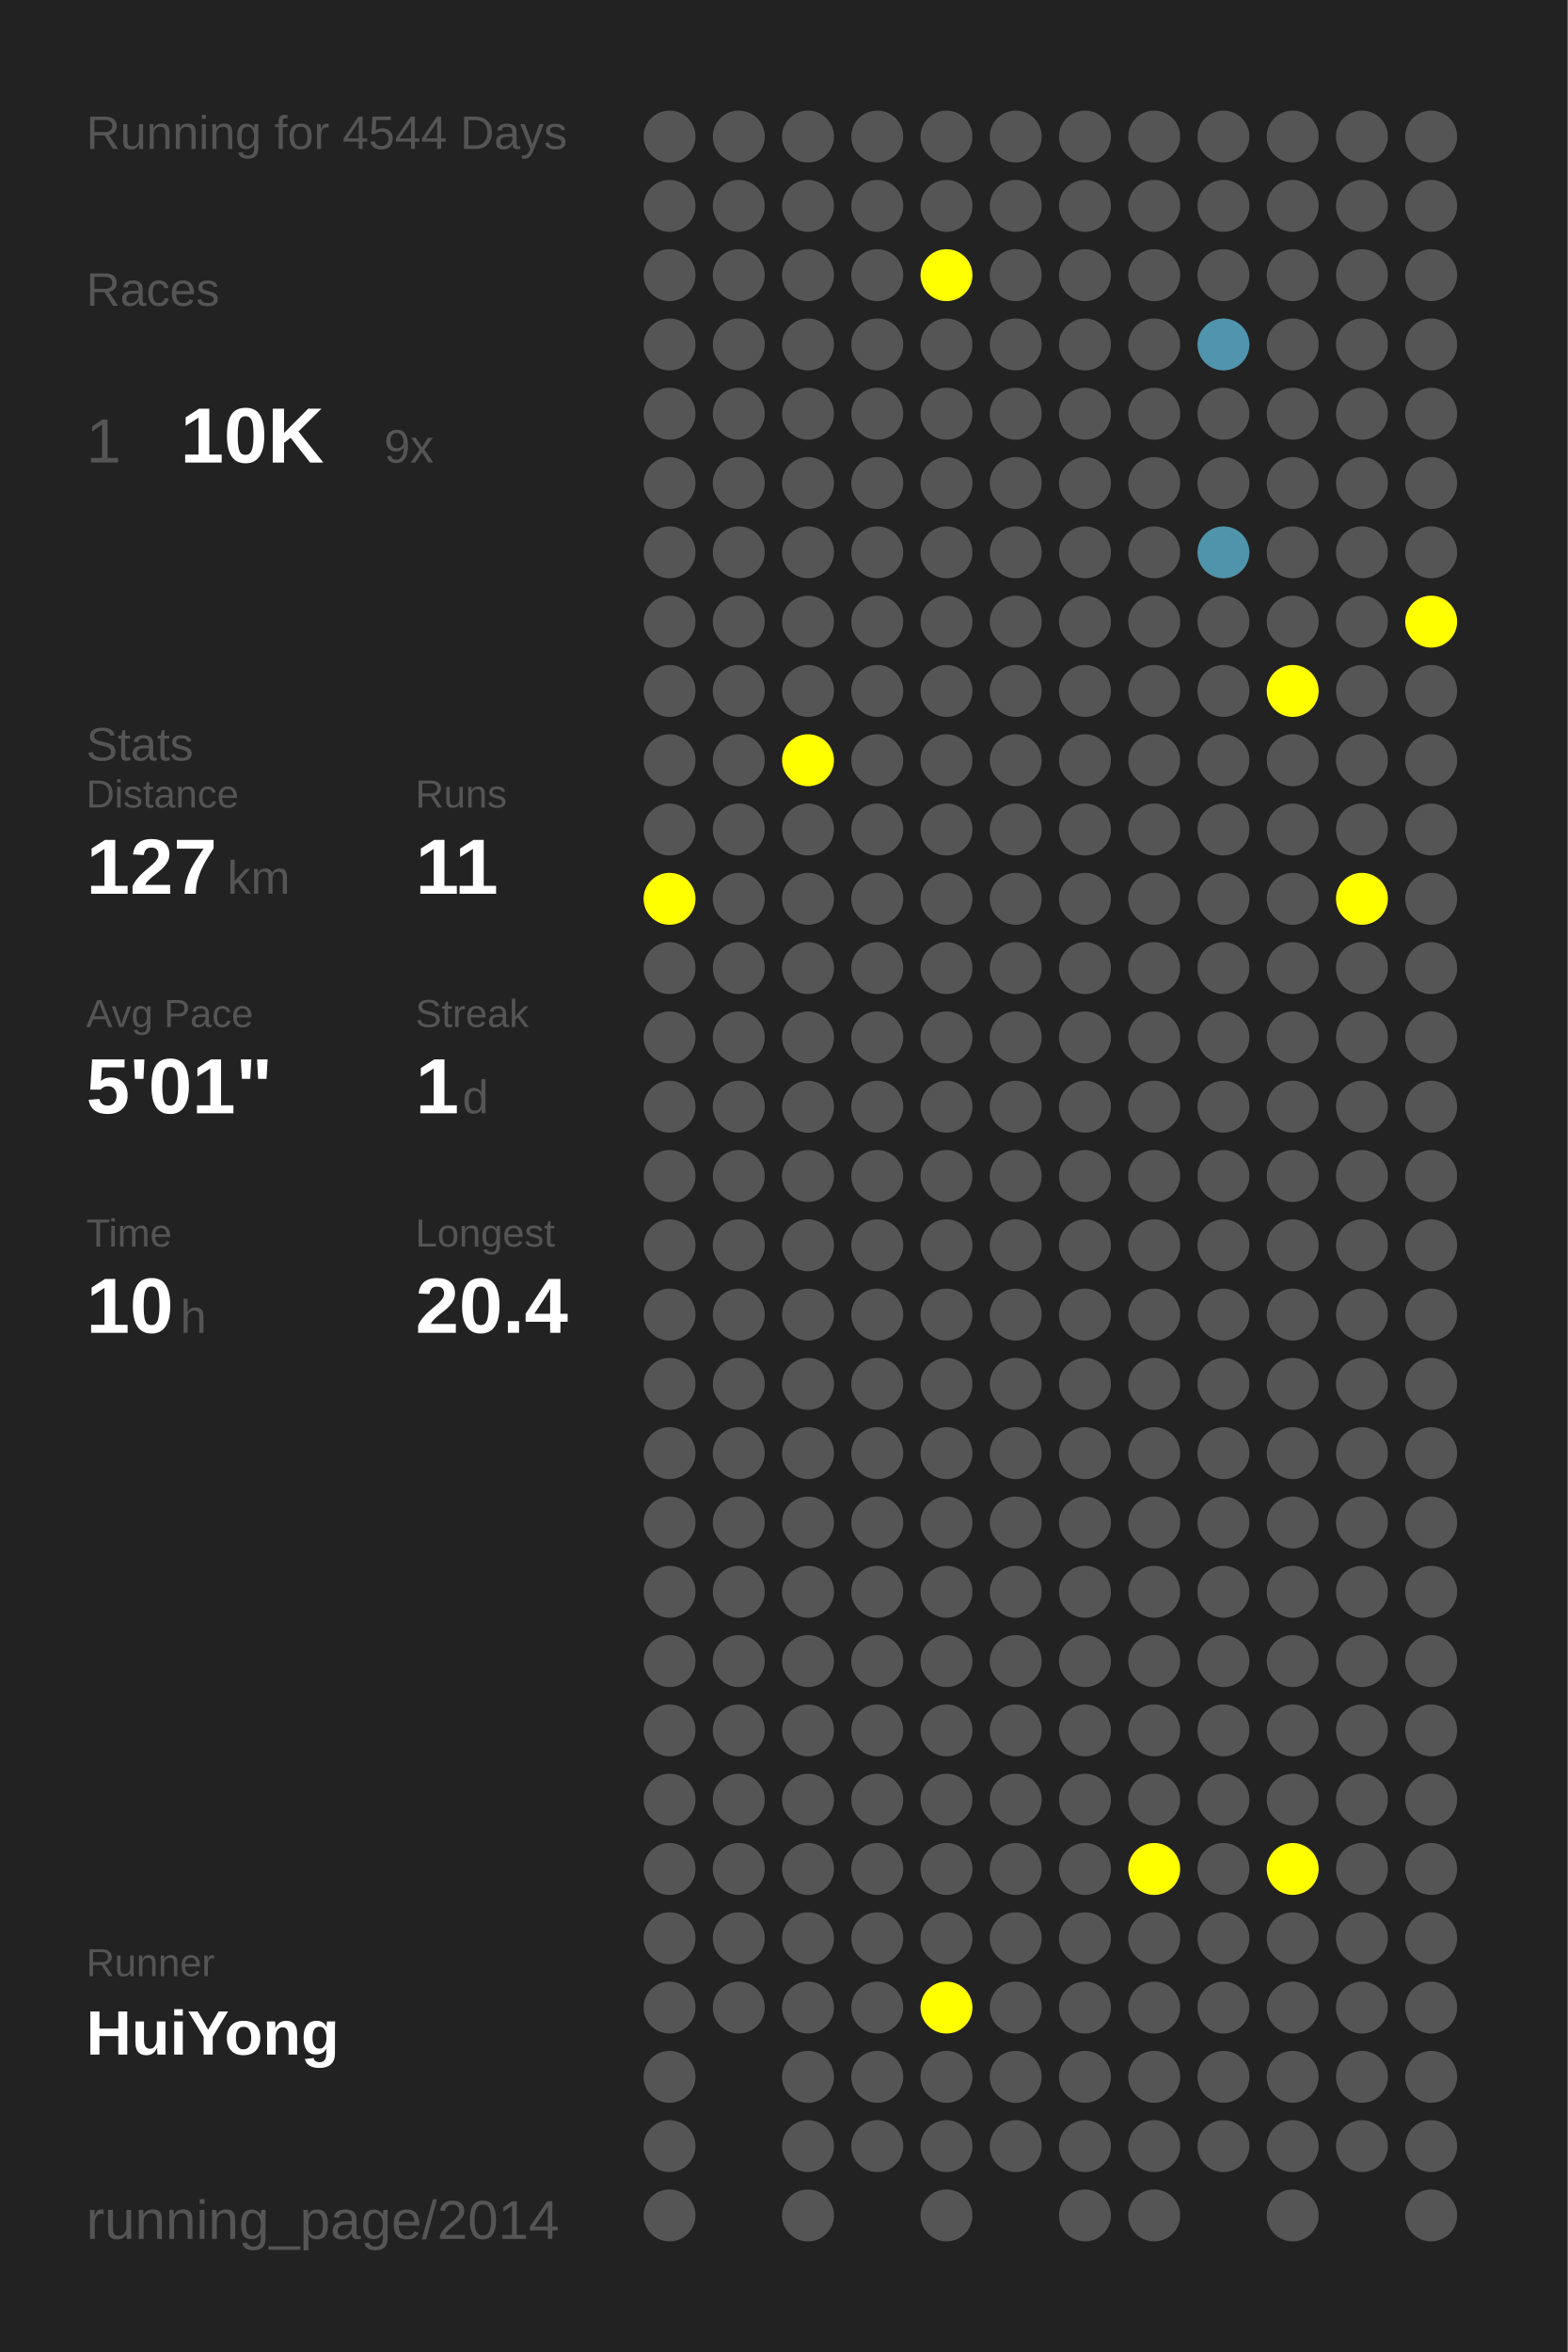
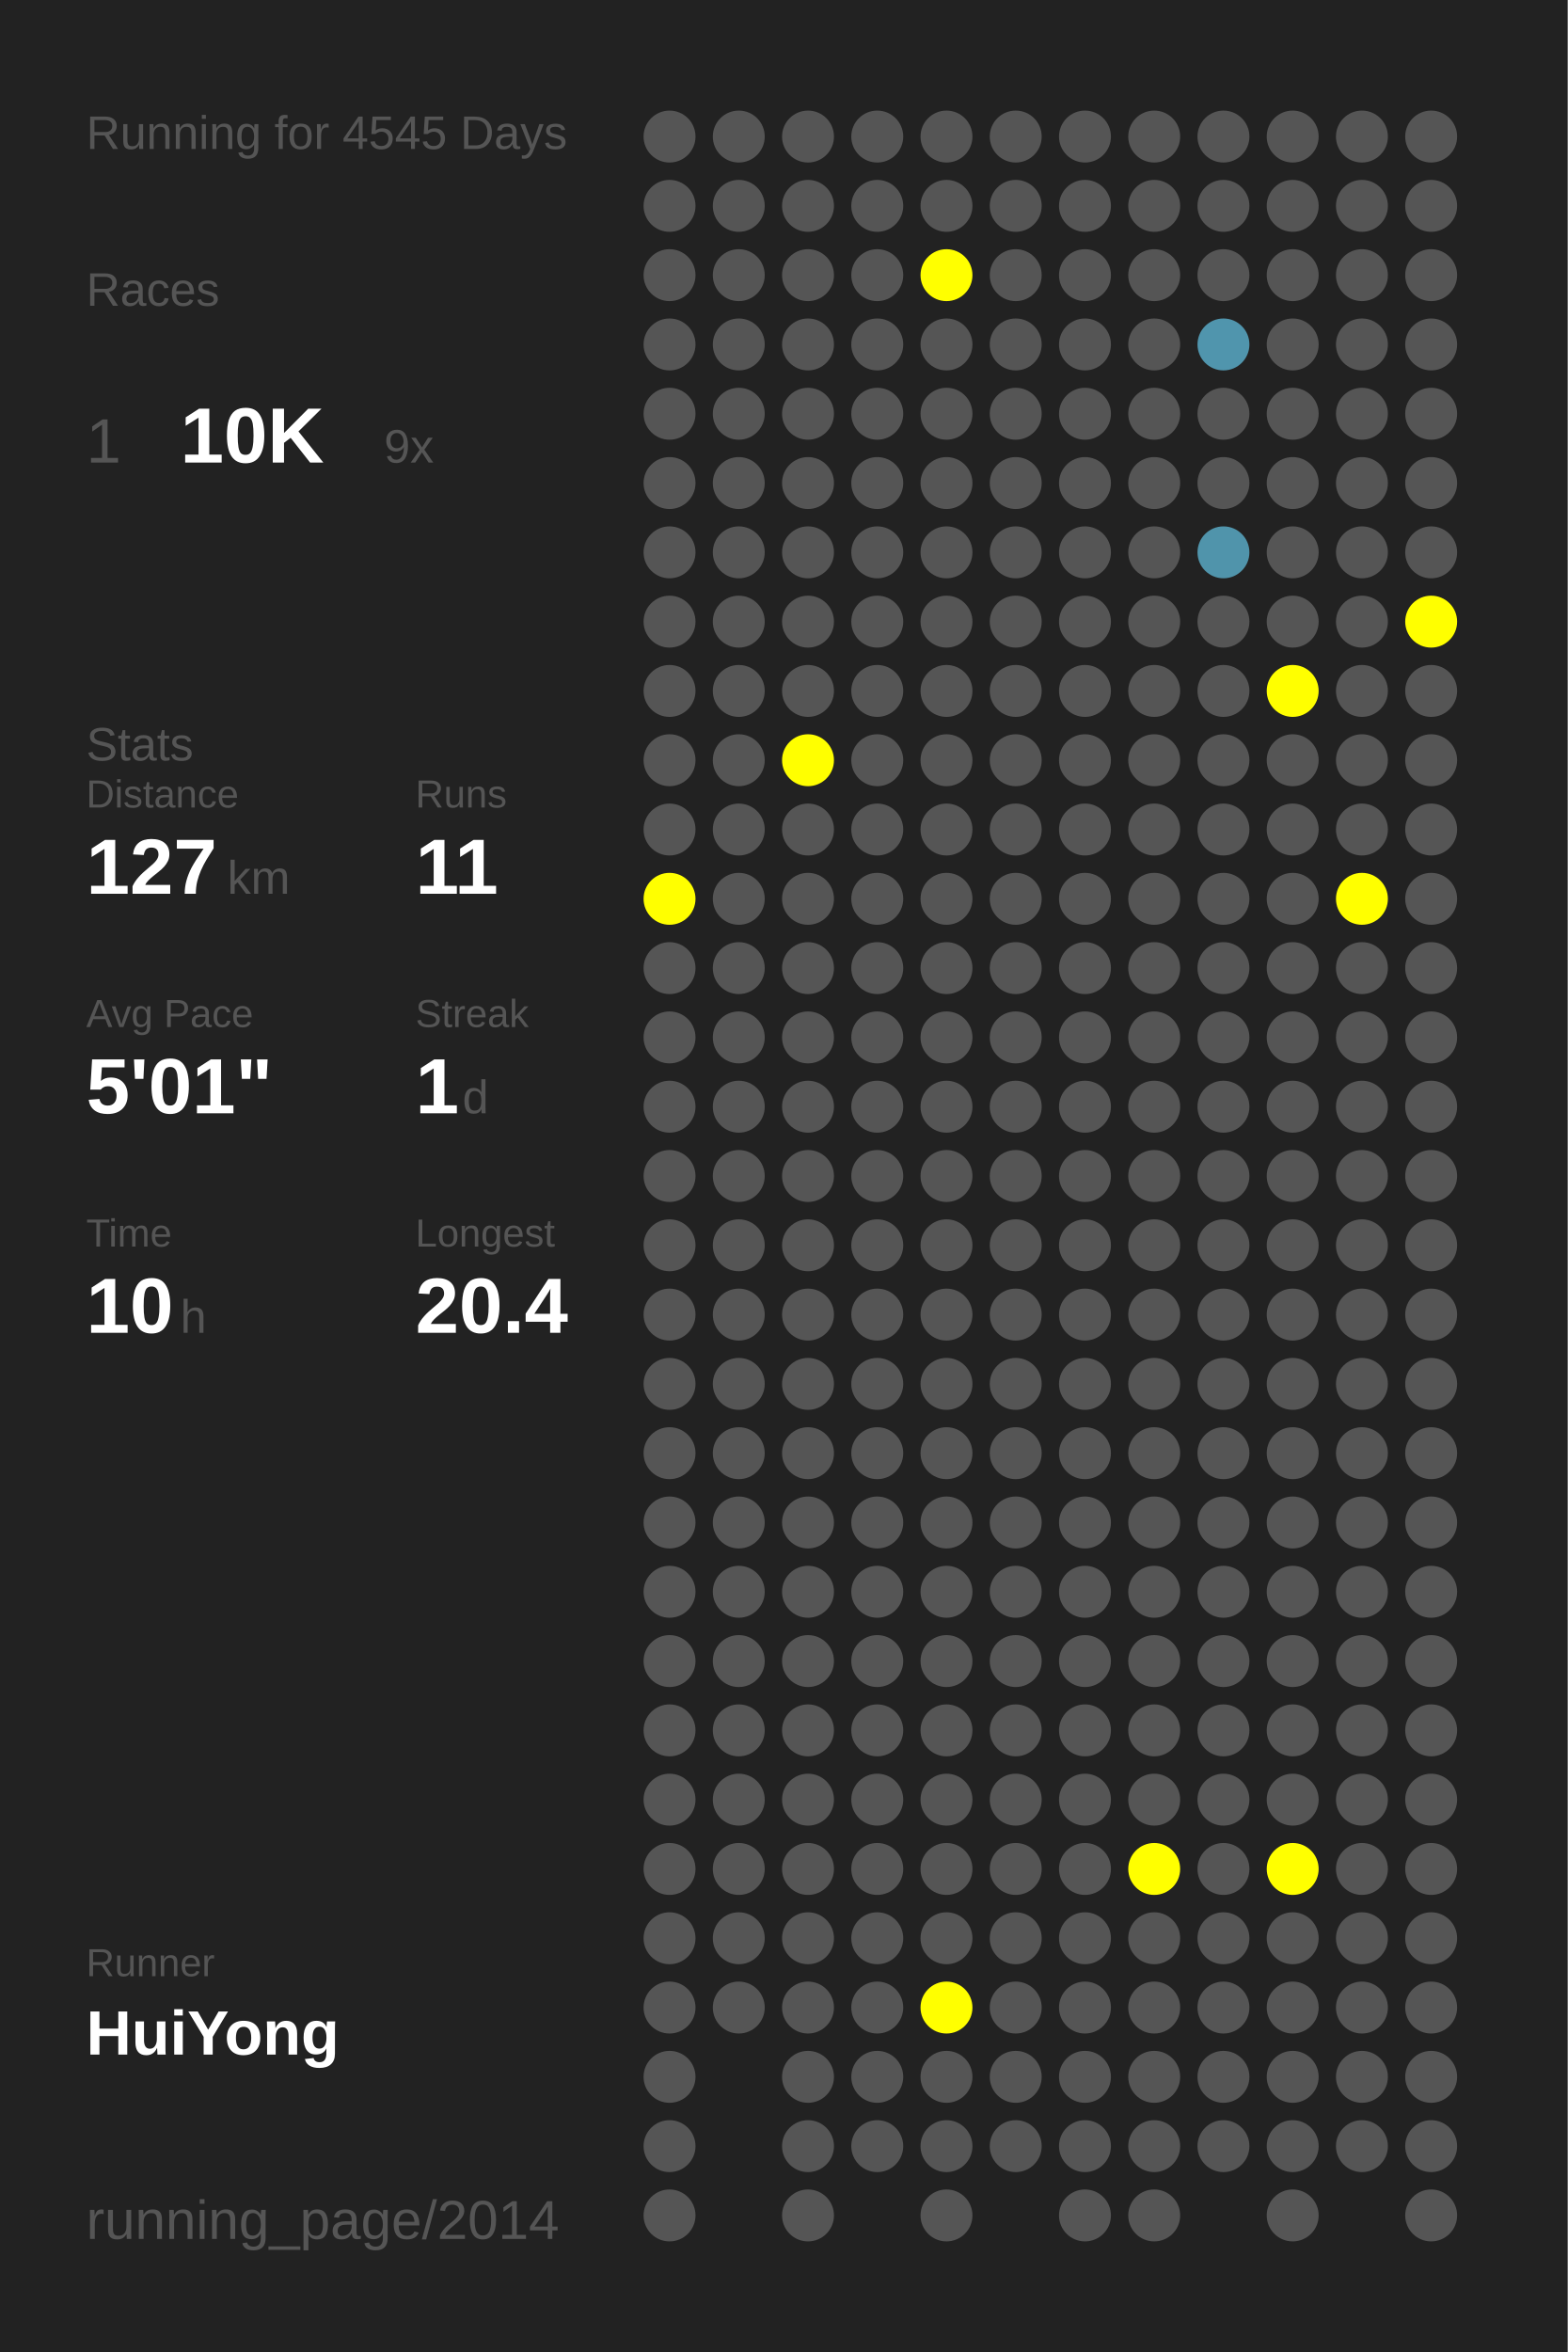
<svg xmlns="http://www.w3.org/2000/svg" baseProfile="full" height="300mm" version="1.1" viewBox="0,0,200,300" width="200mm">
  <defs />
  <rect fill="#222222" height="300" width="200" x="0" y="0" />
-   <text fill="#555555" style="font-size:6px; font-family:Arial;" x="11" y="19">Running for 4544 Days</text>
+   <text fill="#555555" style="font-size:6px; font-family:Arial;" x="11" y="19">Running for 4545 Days</text>
  <text fill="#555555" style="font-size:6px; font-family:Arial;" x="11" y="39">Races</text>
  <text fill="#555555" style="font-size:8px; font-family:Arial;" x="11" y="59">1</text>
  <text fill="#FFFFFF" style="font-size:10px; font-family:Arial; font-weight:bold;" x="23" y="59">10K</text>
  <text fill="#555555" style="font-size:6px; font-family:Arial;" x="49" y="59">9x</text>
  <text fill="#555555" style="font-size:6px; font-family:Arial;" x="11" y="97">Stats</text>
  <text fill="#555555" style="font-size:5px; font-family:Arial;" x="11" y="103">Distance</text>
  <text fill="#FFFFFF" style="font-size:10px; font-family:Arial; font-weight:bold;" x="11" y="114">127</text>
  <text fill="#555555" style="font-size:6px; font-family:Arial;" x="29" y="114">km</text>
  <text fill="#555555" style="font-size:5px; font-family:Arial;" x="53" y="103">Runs</text>
  <text fill="#FFFFFF" style="font-size:10px; font-family:Arial; font-weight:bold;" x="53" y="114">11</text>
  <text fill="#555555" style="font-size:5px; font-family:Arial;" x="11" y="131">Avg Pace</text>
  <text fill="#FFFFFF" style="font-size:10px; font-family:Arial; font-weight:bold;" x="11" y="142">5'01"</text>
  <text fill="#555555" style="font-size:5px; font-family:Arial;" x="53" y="131">Streak</text>
  <text fill="#FFFFFF" style="font-size:10px; font-family:Arial; font-weight:bold;" x="53" y="142">1</text>
  <text fill="#555555" style="font-size:6px; font-family:Arial;" x="59" y="142">d</text>
  <text fill="#555555" style="font-size:5px; font-family:Arial;" x="11" y="159">Time</text>
  <text fill="#FFFFFF" style="font-size:10px; font-family:Arial; font-weight:bold;" x="11" y="170">10</text>
  <text fill="#555555" style="font-size:6px; font-family:Arial;" x="23" y="170">h</text>
  <text fill="#555555" style="font-size:5px; font-family:Arial;" x="53" y="159">Longest</text>
  <text fill="#FFFFFF" style="font-size:10px; font-family:Arial; font-weight:bold;" x="53" y="170">20.4</text>
  <text fill="#555555" style="font-size:5px; font-family:Arial;" x="11" y="252.065">Runner</text>
  <text fill="#FFFFFF" style="font-size:8px; font-family:Arial; font-weight:bold;" x="11" y="262.065">HuiYong</text>
  <text fill="#555555" style="font-size:7px; font-family:Arial;" x="11" y="285.581">running_page/2014</text>
  <circle cx="85.417" cy="17.419" fill="#555555" r="3.312" />
  <circle cx="85.417" cy="26.258" fill="#555555" r="3.312" />
  <circle cx="85.417" cy="35.097" fill="#555555" r="3.312" />
  <circle cx="85.417" cy="43.935" fill="#555555" r="3.312" />
  <circle cx="85.417" cy="52.774" fill="#555555" r="3.312" />
  <circle cx="85.417" cy="61.613" fill="#555555" r="3.312" />
  <circle cx="85.417" cy="70.452" fill="#555555" r="3.312" />
  <circle cx="85.417" cy="79.29" fill="#555555" r="3.312" />
  <circle cx="85.417" cy="88.129" fill="#555555" r="3.312" />
  <circle cx="85.417" cy="96.968" fill="#555555" r="3.312" />
  <circle cx="85.417" cy="105.806" fill="#555555" r="3.312" />
  <circle cx="85.417" cy="114.645" fill="#FFFF00" r="3.312" />
  <circle cx="85.417" cy="123.484" fill="#555555" r="3.312" />
  <circle cx="85.417" cy="132.323" fill="#555555" r="3.312" />
  <circle cx="85.417" cy="141.161" fill="#555555" r="3.312" />
  <circle cx="85.417" cy="150" fill="#555555" r="3.312" />
  <circle cx="85.417" cy="158.839" fill="#555555" r="3.312" />
  <circle cx="85.417" cy="167.677" fill="#555555" r="3.312" />
  <circle cx="85.417" cy="176.516" fill="#555555" r="3.312" />
  <circle cx="85.417" cy="185.355" fill="#555555" r="3.312" />
  <circle cx="85.417" cy="194.194" fill="#555555" r="3.312" />
  <circle cx="85.417" cy="203.032" fill="#555555" r="3.312" />
  <circle cx="85.417" cy="211.871" fill="#555555" r="3.312" />
  <circle cx="85.417" cy="220.71" fill="#555555" r="3.312" />
  <circle cx="85.417" cy="229.548" fill="#555555" r="3.312" />
  <circle cx="85.417" cy="238.387" fill="#555555" r="3.312" />
  <circle cx="85.417" cy="247.226" fill="#555555" r="3.312" />
  <circle cx="85.417" cy="256.065" fill="#555555" r="3.312" />
  <circle cx="85.417" cy="264.903" fill="#555555" r="3.312" />
  <circle cx="85.417" cy="273.742" fill="#555555" r="3.312" />
  <circle cx="85.417" cy="282.581" fill="#555555" r="3.312" />
  <circle cx="94.25" cy="17.419" fill="#555555" r="3.312" />
  <circle cx="94.25" cy="26.258" fill="#555555" r="3.312" />
  <circle cx="94.25" cy="35.097" fill="#555555" r="3.312" />
  <circle cx="94.25" cy="43.935" fill="#555555" r="3.312" />
  <circle cx="94.25" cy="52.774" fill="#555555" r="3.312" />
  <circle cx="94.25" cy="61.613" fill="#555555" r="3.312" />
  <circle cx="94.25" cy="70.452" fill="#555555" r="3.312" />
  <circle cx="94.25" cy="79.29" fill="#555555" r="3.312" />
  <circle cx="94.25" cy="88.129" fill="#555555" r="3.312" />
  <circle cx="94.25" cy="96.968" fill="#555555" r="3.312" />
  <circle cx="94.25" cy="105.806" fill="#555555" r="3.312" />
  <circle cx="94.25" cy="114.645" fill="#555555" r="3.312" />
  <circle cx="94.25" cy="123.484" fill="#555555" r="3.312" />
  <circle cx="94.25" cy="132.323" fill="#555555" r="3.312" />
  <circle cx="94.25" cy="141.161" fill="#555555" r="3.312" />
  <circle cx="94.25" cy="150" fill="#555555" r="3.312" />
  <circle cx="94.25" cy="158.839" fill="#555555" r="3.312" />
  <circle cx="94.25" cy="167.677" fill="#555555" r="3.312" />
  <circle cx="94.25" cy="176.516" fill="#555555" r="3.312" />
  <circle cx="94.25" cy="185.355" fill="#555555" r="3.312" />
  <circle cx="94.25" cy="194.194" fill="#555555" r="3.312" />
  <circle cx="94.25" cy="203.032" fill="#555555" r="3.312" />
  <circle cx="94.25" cy="211.871" fill="#555555" r="3.312" />
  <circle cx="94.25" cy="220.71" fill="#555555" r="3.312" />
  <circle cx="94.25" cy="229.548" fill="#555555" r="3.312" />
  <circle cx="94.25" cy="238.387" fill="#555555" r="3.312" />
  <circle cx="94.25" cy="247.226" fill="#555555" r="3.312" />
  <circle cx="94.25" cy="256.065" fill="#555555" r="3.312" />
  <circle cx="103.083" cy="17.419" fill="#555555" r="3.312" />
  <circle cx="103.083" cy="26.258" fill="#555555" r="3.312" />
  <circle cx="103.083" cy="35.097" fill="#555555" r="3.312" />
  <circle cx="103.083" cy="43.935" fill="#555555" r="3.312" />
  <circle cx="103.083" cy="52.774" fill="#555555" r="3.312" />
  <circle cx="103.083" cy="61.613" fill="#555555" r="3.312" />
  <circle cx="103.083" cy="70.452" fill="#555555" r="3.312" />
  <circle cx="103.083" cy="79.29" fill="#555555" r="3.312" />
  <circle cx="103.083" cy="88.129" fill="#555555" r="3.312" />
  <circle cx="103.083" cy="96.968" fill="#FFFF00" r="3.312" />
  <circle cx="103.083" cy="105.806" fill="#555555" r="3.312" />
  <circle cx="103.083" cy="114.645" fill="#555555" r="3.312" />
  <circle cx="103.083" cy="123.484" fill="#555555" r="3.312" />
  <circle cx="103.083" cy="132.323" fill="#555555" r="3.312" />
  <circle cx="103.083" cy="141.161" fill="#555555" r="3.312" />
  <circle cx="103.083" cy="150" fill="#555555" r="3.312" />
  <circle cx="103.083" cy="158.839" fill="#555555" r="3.312" />
  <circle cx="103.083" cy="167.677" fill="#555555" r="3.312" />
  <circle cx="103.083" cy="176.516" fill="#555555" r="3.312" />
  <circle cx="103.083" cy="185.355" fill="#555555" r="3.312" />
  <circle cx="103.083" cy="194.194" fill="#555555" r="3.312" />
  <circle cx="103.083" cy="203.032" fill="#555555" r="3.312" />
  <circle cx="103.083" cy="211.871" fill="#555555" r="3.312" />
  <circle cx="103.083" cy="220.71" fill="#555555" r="3.312" />
  <circle cx="103.083" cy="229.548" fill="#555555" r="3.312" />
  <circle cx="103.083" cy="238.387" fill="#555555" r="3.312" />
  <circle cx="103.083" cy="247.226" fill="#555555" r="3.312" />
  <circle cx="103.083" cy="256.065" fill="#555555" r="3.312" />
  <circle cx="103.083" cy="264.903" fill="#555555" r="3.312" />
  <circle cx="103.083" cy="273.742" fill="#555555" r="3.312" />
  <circle cx="103.083" cy="282.581" fill="#555555" r="3.312" />
  <circle cx="111.917" cy="17.419" fill="#555555" r="3.312" />
  <circle cx="111.917" cy="26.258" fill="#555555" r="3.312" />
  <circle cx="111.917" cy="35.097" fill="#555555" r="3.312" />
  <circle cx="111.917" cy="43.935" fill="#555555" r="3.312" />
  <circle cx="111.917" cy="52.774" fill="#555555" r="3.312" />
  <circle cx="111.917" cy="61.613" fill="#555555" r="3.312" />
  <circle cx="111.917" cy="70.452" fill="#555555" r="3.312" />
  <circle cx="111.917" cy="79.29" fill="#555555" r="3.312" />
  <circle cx="111.917" cy="88.129" fill="#555555" r="3.312" />
  <circle cx="111.917" cy="96.968" fill="#555555" r="3.312" />
  <circle cx="111.917" cy="105.806" fill="#555555" r="3.312" />
  <circle cx="111.917" cy="114.645" fill="#555555" r="3.312" />
  <circle cx="111.917" cy="123.484" fill="#555555" r="3.312" />
  <circle cx="111.917" cy="132.323" fill="#555555" r="3.312" />
  <circle cx="111.917" cy="141.161" fill="#555555" r="3.312" />
  <circle cx="111.917" cy="150" fill="#555555" r="3.312" />
  <circle cx="111.917" cy="158.839" fill="#555555" r="3.312" />
  <circle cx="111.917" cy="167.677" fill="#555555" r="3.312" />
  <circle cx="111.917" cy="176.516" fill="#555555" r="3.312" />
  <circle cx="111.917" cy="185.355" fill="#555555" r="3.312" />
  <circle cx="111.917" cy="194.194" fill="#555555" r="3.312" />
  <circle cx="111.917" cy="203.032" fill="#555555" r="3.312" />
  <circle cx="111.917" cy="211.871" fill="#555555" r="3.312" />
  <circle cx="111.917" cy="220.71" fill="#555555" r="3.312" />
  <circle cx="111.917" cy="229.548" fill="#555555" r="3.312" />
  <circle cx="111.917" cy="238.387" fill="#555555" r="3.312" />
  <circle cx="111.917" cy="247.226" fill="#555555" r="3.312" />
  <circle cx="111.917" cy="256.065" fill="#555555" r="3.312" />
  <circle cx="111.917" cy="264.903" fill="#555555" r="3.312" />
  <circle cx="111.917" cy="273.742" fill="#555555" r="3.312" />
  <circle cx="120.75" cy="17.419" fill="#555555" r="3.312" />
  <circle cx="120.75" cy="26.258" fill="#555555" r="3.312" />
  <circle cx="120.75" cy="35.097" fill="#FFFF00" r="3.312" />
  <circle cx="120.75" cy="43.935" fill="#555555" r="3.312" />
  <circle cx="120.75" cy="52.774" fill="#555555" r="3.312" />
  <circle cx="120.75" cy="61.613" fill="#555555" r="3.312" />
  <circle cx="120.75" cy="70.452" fill="#555555" r="3.312" />
  <circle cx="120.75" cy="79.29" fill="#555555" r="3.312" />
  <circle cx="120.75" cy="88.129" fill="#555555" r="3.312" />
  <circle cx="120.75" cy="96.968" fill="#555555" r="3.312" />
  <circle cx="120.75" cy="105.806" fill="#555555" r="3.312" />
  <circle cx="120.75" cy="114.645" fill="#555555" r="3.312" />
  <circle cx="120.75" cy="123.484" fill="#555555" r="3.312" />
  <circle cx="120.75" cy="132.323" fill="#555555" r="3.312" />
  <circle cx="120.75" cy="141.161" fill="#555555" r="3.312" />
  <circle cx="120.75" cy="150" fill="#555555" r="3.312" />
  <circle cx="120.75" cy="158.839" fill="#555555" r="3.312" />
  <circle cx="120.75" cy="167.677" fill="#555555" r="3.312" />
  <circle cx="120.75" cy="176.516" fill="#555555" r="3.312" />
  <circle cx="120.75" cy="185.355" fill="#555555" r="3.312" />
  <circle cx="120.75" cy="194.194" fill="#555555" r="3.312" />
  <circle cx="120.75" cy="203.032" fill="#555555" r="3.312" />
  <circle cx="120.75" cy="211.871" fill="#555555" r="3.312" />
  <circle cx="120.75" cy="220.71" fill="#555555" r="3.312" />
  <circle cx="120.75" cy="229.548" fill="#555555" r="3.312" />
  <circle cx="120.75" cy="238.387" fill="#555555" r="3.312" />
  <circle cx="120.75" cy="247.226" fill="#555555" r="3.312" />
  <circle cx="120.75" cy="256.065" fill="#FFFF00" r="3.312" />
  <circle cx="120.75" cy="264.903" fill="#555555" r="3.312" />
  <circle cx="120.75" cy="273.742" fill="#555555" r="3.312" />
  <circle cx="120.75" cy="282.581" fill="#555555" r="3.312" />
  <circle cx="129.583" cy="17.419" fill="#555555" r="3.312" />
  <circle cx="129.583" cy="26.258" fill="#555555" r="3.312" />
  <circle cx="129.583" cy="35.097" fill="#555555" r="3.312" />
  <circle cx="129.583" cy="43.935" fill="#555555" r="3.312" />
  <circle cx="129.583" cy="52.774" fill="#555555" r="3.312" />
  <circle cx="129.583" cy="61.613" fill="#555555" r="3.312" />
  <circle cx="129.583" cy="70.452" fill="#555555" r="3.312" />
  <circle cx="129.583" cy="79.29" fill="#555555" r="3.312" />
  <circle cx="129.583" cy="88.129" fill="#555555" r="3.312" />
  <circle cx="129.583" cy="96.968" fill="#555555" r="3.312" />
  <circle cx="129.583" cy="105.806" fill="#555555" r="3.312" />
  <circle cx="129.583" cy="114.645" fill="#555555" r="3.312" />
  <circle cx="129.583" cy="123.484" fill="#555555" r="3.312" />
  <circle cx="129.583" cy="132.323" fill="#555555" r="3.312" />
  <circle cx="129.583" cy="141.161" fill="#555555" r="3.312" />
  <circle cx="129.583" cy="150" fill="#555555" r="3.312" />
  <circle cx="129.583" cy="158.839" fill="#555555" r="3.312" />
  <circle cx="129.583" cy="167.677" fill="#555555" r="3.312" />
  <circle cx="129.583" cy="176.516" fill="#555555" r="3.312" />
  <circle cx="129.583" cy="185.355" fill="#555555" r="3.312" />
  <circle cx="129.583" cy="194.194" fill="#555555" r="3.312" />
  <circle cx="129.583" cy="203.032" fill="#555555" r="3.312" />
  <circle cx="129.583" cy="211.871" fill="#555555" r="3.312" />
  <circle cx="129.583" cy="220.71" fill="#555555" r="3.312" />
  <circle cx="129.583" cy="229.548" fill="#555555" r="3.312" />
  <circle cx="129.583" cy="238.387" fill="#555555" r="3.312" />
  <circle cx="129.583" cy="247.226" fill="#555555" r="3.312" />
  <circle cx="129.583" cy="256.065" fill="#555555" r="3.312" />
  <circle cx="129.583" cy="264.903" fill="#555555" r="3.312" />
  <circle cx="129.583" cy="273.742" fill="#555555" r="3.312" />
  <circle cx="138.417" cy="17.419" fill="#555555" r="3.312" />
  <circle cx="138.417" cy="26.258" fill="#555555" r="3.312" />
  <circle cx="138.417" cy="35.097" fill="#555555" r="3.312" />
  <circle cx="138.417" cy="43.935" fill="#555555" r="3.312" />
  <circle cx="138.417" cy="52.774" fill="#555555" r="3.312" />
  <circle cx="138.417" cy="61.613" fill="#555555" r="3.312" />
  <circle cx="138.417" cy="70.452" fill="#555555" r="3.312" />
  <circle cx="138.417" cy="79.29" fill="#555555" r="3.312" />
  <circle cx="138.417" cy="88.129" fill="#555555" r="3.312" />
  <circle cx="138.417" cy="96.968" fill="#555555" r="3.312" />
  <circle cx="138.417" cy="105.806" fill="#555555" r="3.312" />
  <circle cx="138.417" cy="114.645" fill="#555555" r="3.312" />
  <circle cx="138.417" cy="123.484" fill="#555555" r="3.312" />
  <circle cx="138.417" cy="132.323" fill="#555555" r="3.312" />
  <circle cx="138.417" cy="141.161" fill="#555555" r="3.312" />
  <circle cx="138.417" cy="150" fill="#555555" r="3.312" />
  <circle cx="138.417" cy="158.839" fill="#555555" r="3.312" />
  <circle cx="138.417" cy="167.677" fill="#555555" r="3.312" />
  <circle cx="138.417" cy="176.516" fill="#555555" r="3.312" />
  <circle cx="138.417" cy="185.355" fill="#555555" r="3.312" />
  <circle cx="138.417" cy="194.194" fill="#555555" r="3.312" />
  <circle cx="138.417" cy="203.032" fill="#555555" r="3.312" />
  <circle cx="138.417" cy="211.871" fill="#555555" r="3.312" />
  <circle cx="138.417" cy="220.71" fill="#555555" r="3.312" />
  <circle cx="138.417" cy="229.548" fill="#555555" r="3.312" />
  <circle cx="138.417" cy="238.387" fill="#555555" r="3.312" />
  <circle cx="138.417" cy="247.226" fill="#555555" r="3.312" />
  <circle cx="138.417" cy="256.065" fill="#555555" r="3.312" />
  <circle cx="138.417" cy="264.903" fill="#555555" r="3.312" />
  <circle cx="138.417" cy="273.742" fill="#555555" r="3.312" />
  <circle cx="138.417" cy="282.581" fill="#555555" r="3.312" />
  <circle cx="147.25" cy="17.419" fill="#555555" r="3.312" />
  <circle cx="147.25" cy="26.258" fill="#555555" r="3.312" />
  <circle cx="147.25" cy="35.097" fill="#555555" r="3.312" />
  <circle cx="147.25" cy="43.935" fill="#555555" r="3.312" />
  <circle cx="147.25" cy="52.774" fill="#555555" r="3.312" />
  <circle cx="147.25" cy="61.613" fill="#555555" r="3.312" />
  <circle cx="147.25" cy="70.452" fill="#555555" r="3.312" />
  <circle cx="147.25" cy="79.29" fill="#555555" r="3.312" />
  <circle cx="147.25" cy="88.129" fill="#555555" r="3.312" />
  <circle cx="147.25" cy="96.968" fill="#555555" r="3.312" />
  <circle cx="147.25" cy="105.806" fill="#555555" r="3.312" />
  <circle cx="147.25" cy="114.645" fill="#555555" r="3.312" />
  <circle cx="147.25" cy="123.484" fill="#555555" r="3.312" />
  <circle cx="147.25" cy="132.323" fill="#555555" r="3.312" />
  <circle cx="147.25" cy="141.161" fill="#555555" r="3.312" />
  <circle cx="147.25" cy="150" fill="#555555" r="3.312" />
  <circle cx="147.25" cy="158.839" fill="#555555" r="3.312" />
  <circle cx="147.25" cy="167.677" fill="#555555" r="3.312" />
  <circle cx="147.25" cy="176.516" fill="#555555" r="3.312" />
  <circle cx="147.25" cy="185.355" fill="#555555" r="3.312" />
  <circle cx="147.25" cy="194.194" fill="#555555" r="3.312" />
  <circle cx="147.25" cy="203.032" fill="#555555" r="3.312" />
  <circle cx="147.25" cy="211.871" fill="#555555" r="3.312" />
  <circle cx="147.25" cy="220.71" fill="#555555" r="3.312" />
  <circle cx="147.25" cy="229.548" fill="#555555" r="3.312" />
  <circle cx="147.25" cy="238.387" fill="#FFFF00" r="3.312" />
  <circle cx="147.25" cy="247.226" fill="#555555" r="3.312" />
  <circle cx="147.25" cy="256.065" fill="#555555" r="3.312" />
  <circle cx="147.25" cy="264.903" fill="#555555" r="3.312" />
  <circle cx="147.25" cy="273.742" fill="#555555" r="3.312" />
  <circle cx="147.25" cy="282.581" fill="#555555" r="3.312" />
  <circle cx="156.083" cy="17.419" fill="#555555" r="3.312" />
  <circle cx="156.083" cy="26.258" fill="#555555" r="3.312" />
  <circle cx="156.083" cy="35.097" fill="#555555" r="3.312" />
  <circle cx="156.083" cy="43.935" fill="#5095ad" r="3.312" />
  <circle cx="156.083" cy="52.774" fill="#555555" r="3.312" />
  <circle cx="156.083" cy="61.613" fill="#555555" r="3.312" />
  <circle cx="156.083" cy="70.452" fill="#5094ab" r="3.312" />
  <circle cx="156.083" cy="79.29" fill="#555555" r="3.312" />
  <circle cx="156.083" cy="88.129" fill="#555555" r="3.312" />
  <circle cx="156.083" cy="96.968" fill="#555555" r="3.312" />
  <circle cx="156.083" cy="105.806" fill="#555555" r="3.312" />
  <circle cx="156.083" cy="114.645" fill="#555555" r="3.312" />
  <circle cx="156.083" cy="123.484" fill="#555555" r="3.312" />
  <circle cx="156.083" cy="132.323" fill="#555555" r="3.312" />
  <circle cx="156.083" cy="141.161" fill="#555555" r="3.312" />
  <circle cx="156.083" cy="150" fill="#555555" r="3.312" />
  <circle cx="156.083" cy="158.839" fill="#555555" r="3.312" />
  <circle cx="156.083" cy="167.677" fill="#555555" r="3.312" />
  <circle cx="156.083" cy="176.516" fill="#555555" r="3.312" />
  <circle cx="156.083" cy="185.355" fill="#555555" r="3.312" />
  <circle cx="156.083" cy="194.194" fill="#555555" r="3.312" />
  <circle cx="156.083" cy="203.032" fill="#555555" r="3.312" />
  <circle cx="156.083" cy="211.871" fill="#555555" r="3.312" />
  <circle cx="156.083" cy="220.71" fill="#555555" r="3.312" />
  <circle cx="156.083" cy="229.548" fill="#555555" r="3.312" />
  <circle cx="156.083" cy="238.387" fill="#555555" r="3.312" />
  <circle cx="156.083" cy="247.226" fill="#555555" r="3.312" />
  <circle cx="156.083" cy="256.065" fill="#555555" r="3.312" />
  <circle cx="156.083" cy="264.903" fill="#555555" r="3.312" />
  <circle cx="156.083" cy="273.742" fill="#555555" r="3.312" />
  <circle cx="164.917" cy="17.419" fill="#555555" r="3.312" />
  <circle cx="164.917" cy="26.258" fill="#555555" r="3.312" />
  <circle cx="164.917" cy="35.097" fill="#555555" r="3.312" />
  <circle cx="164.917" cy="43.935" fill="#555555" r="3.312" />
  <circle cx="164.917" cy="52.774" fill="#555555" r="3.312" />
  <circle cx="164.917" cy="61.613" fill="#555555" r="3.312" />
  <circle cx="164.917" cy="70.452" fill="#555555" r="3.312" />
  <circle cx="164.917" cy="79.29" fill="#555555" r="3.312" />
  <circle cx="164.917" cy="88.129" fill="#FFFF00" r="3.312" />
  <circle cx="164.917" cy="96.968" fill="#555555" r="3.312" />
  <circle cx="164.917" cy="105.806" fill="#555555" r="3.312" />
  <circle cx="164.917" cy="114.645" fill="#555555" r="3.312" />
  <circle cx="164.917" cy="123.484" fill="#555555" r="3.312" />
  <circle cx="164.917" cy="132.323" fill="#555555" r="3.312" />
  <circle cx="164.917" cy="141.161" fill="#555555" r="3.312" />
  <circle cx="164.917" cy="150" fill="#555555" r="3.312" />
  <circle cx="164.917" cy="158.839" fill="#555555" r="3.312" />
  <circle cx="164.917" cy="167.677" fill="#555555" r="3.312" />
  <circle cx="164.917" cy="176.516" fill="#555555" r="3.312" />
  <circle cx="164.917" cy="185.355" fill="#555555" r="3.312" />
  <circle cx="164.917" cy="194.194" fill="#555555" r="3.312" />
  <circle cx="164.917" cy="203.032" fill="#555555" r="3.312" />
  <circle cx="164.917" cy="211.871" fill="#555555" r="3.312" />
  <circle cx="164.917" cy="220.71" fill="#555555" r="3.312" />
  <circle cx="164.917" cy="229.548" fill="#555555" r="3.312" />
  <circle cx="164.917" cy="238.387" fill="#FFFF00" r="3.312" />
  <circle cx="164.917" cy="247.226" fill="#555555" r="3.312" />
  <circle cx="164.917" cy="256.065" fill="#555555" r="3.312" />
  <circle cx="164.917" cy="264.903" fill="#555555" r="3.312" />
  <circle cx="164.917" cy="273.742" fill="#555555" r="3.312" />
  <circle cx="164.917" cy="282.581" fill="#555555" r="3.312" />
  <circle cx="173.75" cy="17.419" fill="#555555" r="3.312" />
  <circle cx="173.75" cy="26.258" fill="#555555" r="3.312" />
  <circle cx="173.75" cy="35.097" fill="#555555" r="3.312" />
  <circle cx="173.75" cy="43.935" fill="#555555" r="3.312" />
  <circle cx="173.75" cy="52.774" fill="#555555" r="3.312" />
  <circle cx="173.75" cy="61.613" fill="#555555" r="3.312" />
  <circle cx="173.75" cy="70.452" fill="#555555" r="3.312" />
  <circle cx="173.75" cy="79.29" fill="#555555" r="3.312" />
  <circle cx="173.75" cy="88.129" fill="#555555" r="3.312" />
  <circle cx="173.75" cy="96.968" fill="#555555" r="3.312" />
  <circle cx="173.75" cy="105.806" fill="#555555" r="3.312" />
  <circle cx="173.75" cy="114.645" fill="#FFFF00" r="3.312" />
  <circle cx="173.75" cy="123.484" fill="#555555" r="3.312" />
  <circle cx="173.75" cy="132.323" fill="#555555" r="3.312" />
  <circle cx="173.75" cy="141.161" fill="#555555" r="3.312" />
  <circle cx="173.75" cy="150" fill="#555555" r="3.312" />
  <circle cx="173.75" cy="158.839" fill="#555555" r="3.312" />
  <circle cx="173.75" cy="167.677" fill="#555555" r="3.312" />
  <circle cx="173.75" cy="176.516" fill="#555555" r="3.312" />
  <circle cx="173.75" cy="185.355" fill="#555555" r="3.312" />
  <circle cx="173.75" cy="194.194" fill="#555555" r="3.312" />
  <circle cx="173.75" cy="203.032" fill="#555555" r="3.312" />
  <circle cx="173.75" cy="211.871" fill="#555555" r="3.312" />
  <circle cx="173.75" cy="220.71" fill="#555555" r="3.312" />
  <circle cx="173.75" cy="229.548" fill="#555555" r="3.312" />
  <circle cx="173.75" cy="238.387" fill="#555555" r="3.312" />
  <circle cx="173.75" cy="247.226" fill="#555555" r="3.312" />
  <circle cx="173.75" cy="256.065" fill="#555555" r="3.312" />
  <circle cx="173.75" cy="264.903" fill="#555555" r="3.312" />
  <circle cx="173.75" cy="273.742" fill="#555555" r="3.312" />
  <circle cx="182.583" cy="17.419" fill="#555555" r="3.312" />
  <circle cx="182.583" cy="26.258" fill="#555555" r="3.312" />
  <circle cx="182.583" cy="35.097" fill="#555555" r="3.312" />
  <circle cx="182.583" cy="43.935" fill="#555555" r="3.312" />
  <circle cx="182.583" cy="52.774" fill="#555555" r="3.312" />
  <circle cx="182.583" cy="61.613" fill="#555555" r="3.312" />
  <circle cx="182.583" cy="70.452" fill="#555555" r="3.312" />
  <circle cx="182.583" cy="79.29" fill="#FFFF00" r="3.312" />
  <circle cx="182.583" cy="88.129" fill="#555555" r="3.312" />
  <circle cx="182.583" cy="96.968" fill="#555555" r="3.312" />
  <circle cx="182.583" cy="105.806" fill="#555555" r="3.312" />
  <circle cx="182.583" cy="114.645" fill="#555555" r="3.312" />
  <circle cx="182.583" cy="123.484" fill="#555555" r="3.312" />
  <circle cx="182.583" cy="132.323" fill="#555555" r="3.312" />
  <circle cx="182.583" cy="141.161" fill="#555555" r="3.312" />
  <circle cx="182.583" cy="150" fill="#555555" r="3.312" />
  <circle cx="182.583" cy="158.839" fill="#555555" r="3.312" />
  <circle cx="182.583" cy="167.677" fill="#555555" r="3.312" />
  <circle cx="182.583" cy="176.516" fill="#555555" r="3.312" />
  <circle cx="182.583" cy="185.355" fill="#555555" r="3.312" />
  <circle cx="182.583" cy="194.194" fill="#555555" r="3.312" />
  <circle cx="182.583" cy="203.032" fill="#555555" r="3.312" />
  <circle cx="182.583" cy="211.871" fill="#555555" r="3.312" />
  <circle cx="182.583" cy="220.71" fill="#555555" r="3.312" />
  <circle cx="182.583" cy="229.548" fill="#555555" r="3.312" />
  <circle cx="182.583" cy="238.387" fill="#555555" r="3.312" />
  <circle cx="182.583" cy="247.226" fill="#555555" r="3.312" />
  <circle cx="182.583" cy="256.065" fill="#555555" r="3.312" />
  <circle cx="182.583" cy="264.903" fill="#555555" r="3.312" />
  <circle cx="182.583" cy="273.742" fill="#555555" r="3.312" />
  <circle cx="182.583" cy="282.581" fill="#555555" r="3.312" />
</svg>
